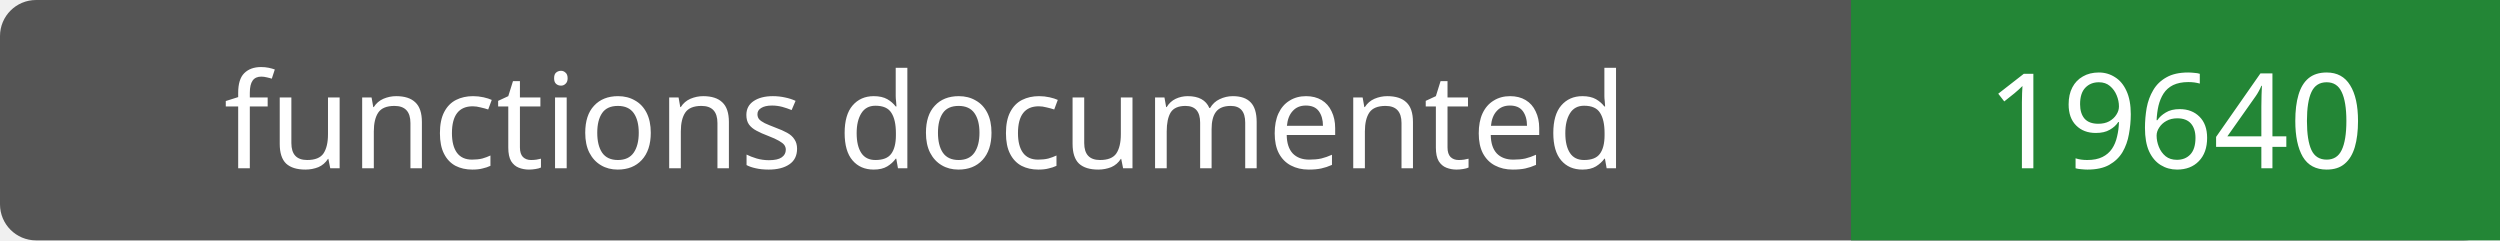
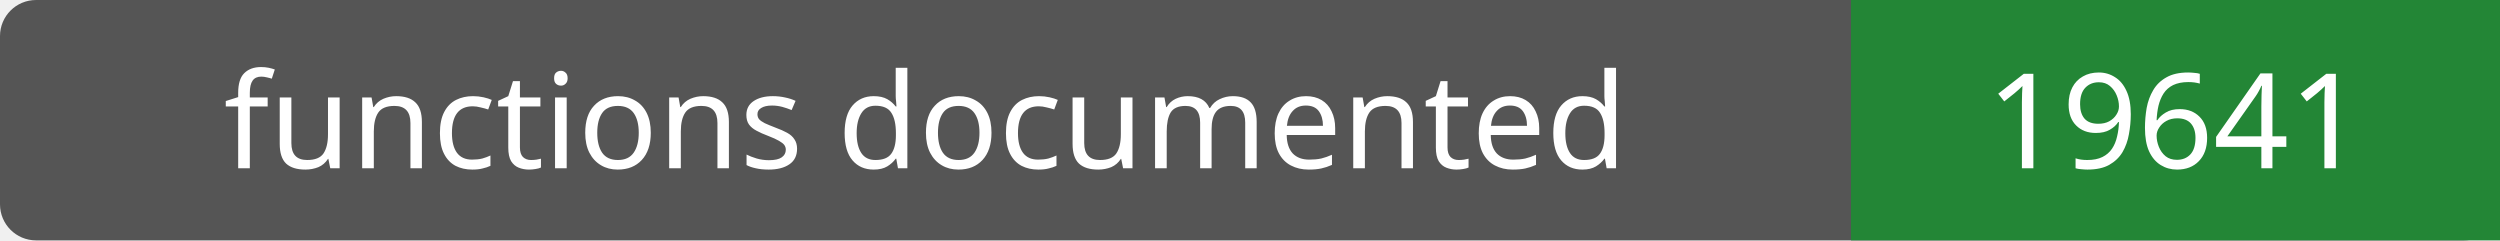
- <svg xmlns="http://www.w3.org/2000/svg" width="208" height="20" role="img" aria-label="functions documented: 19640">
+ <svg xmlns="http://www.w3.org/2000/svg" width="208" height="20" role="img" aria-label="functions documented: 19641">
  <rect width="208" height="20" rx="3" fill="#555" />
  <path fill="#238636" d="M154 0h54v20H154z" />
  <g fill="#fff" text-anchor="middle" font-family="Verdana,sans-serif" font-size="11">
    <text x="77.0" y="14">functions documented</text>
-     <text x="181.0" y="14">19640</text>
+     <text x="181.0" y="14">19641</text>
  </g>
</svg>
